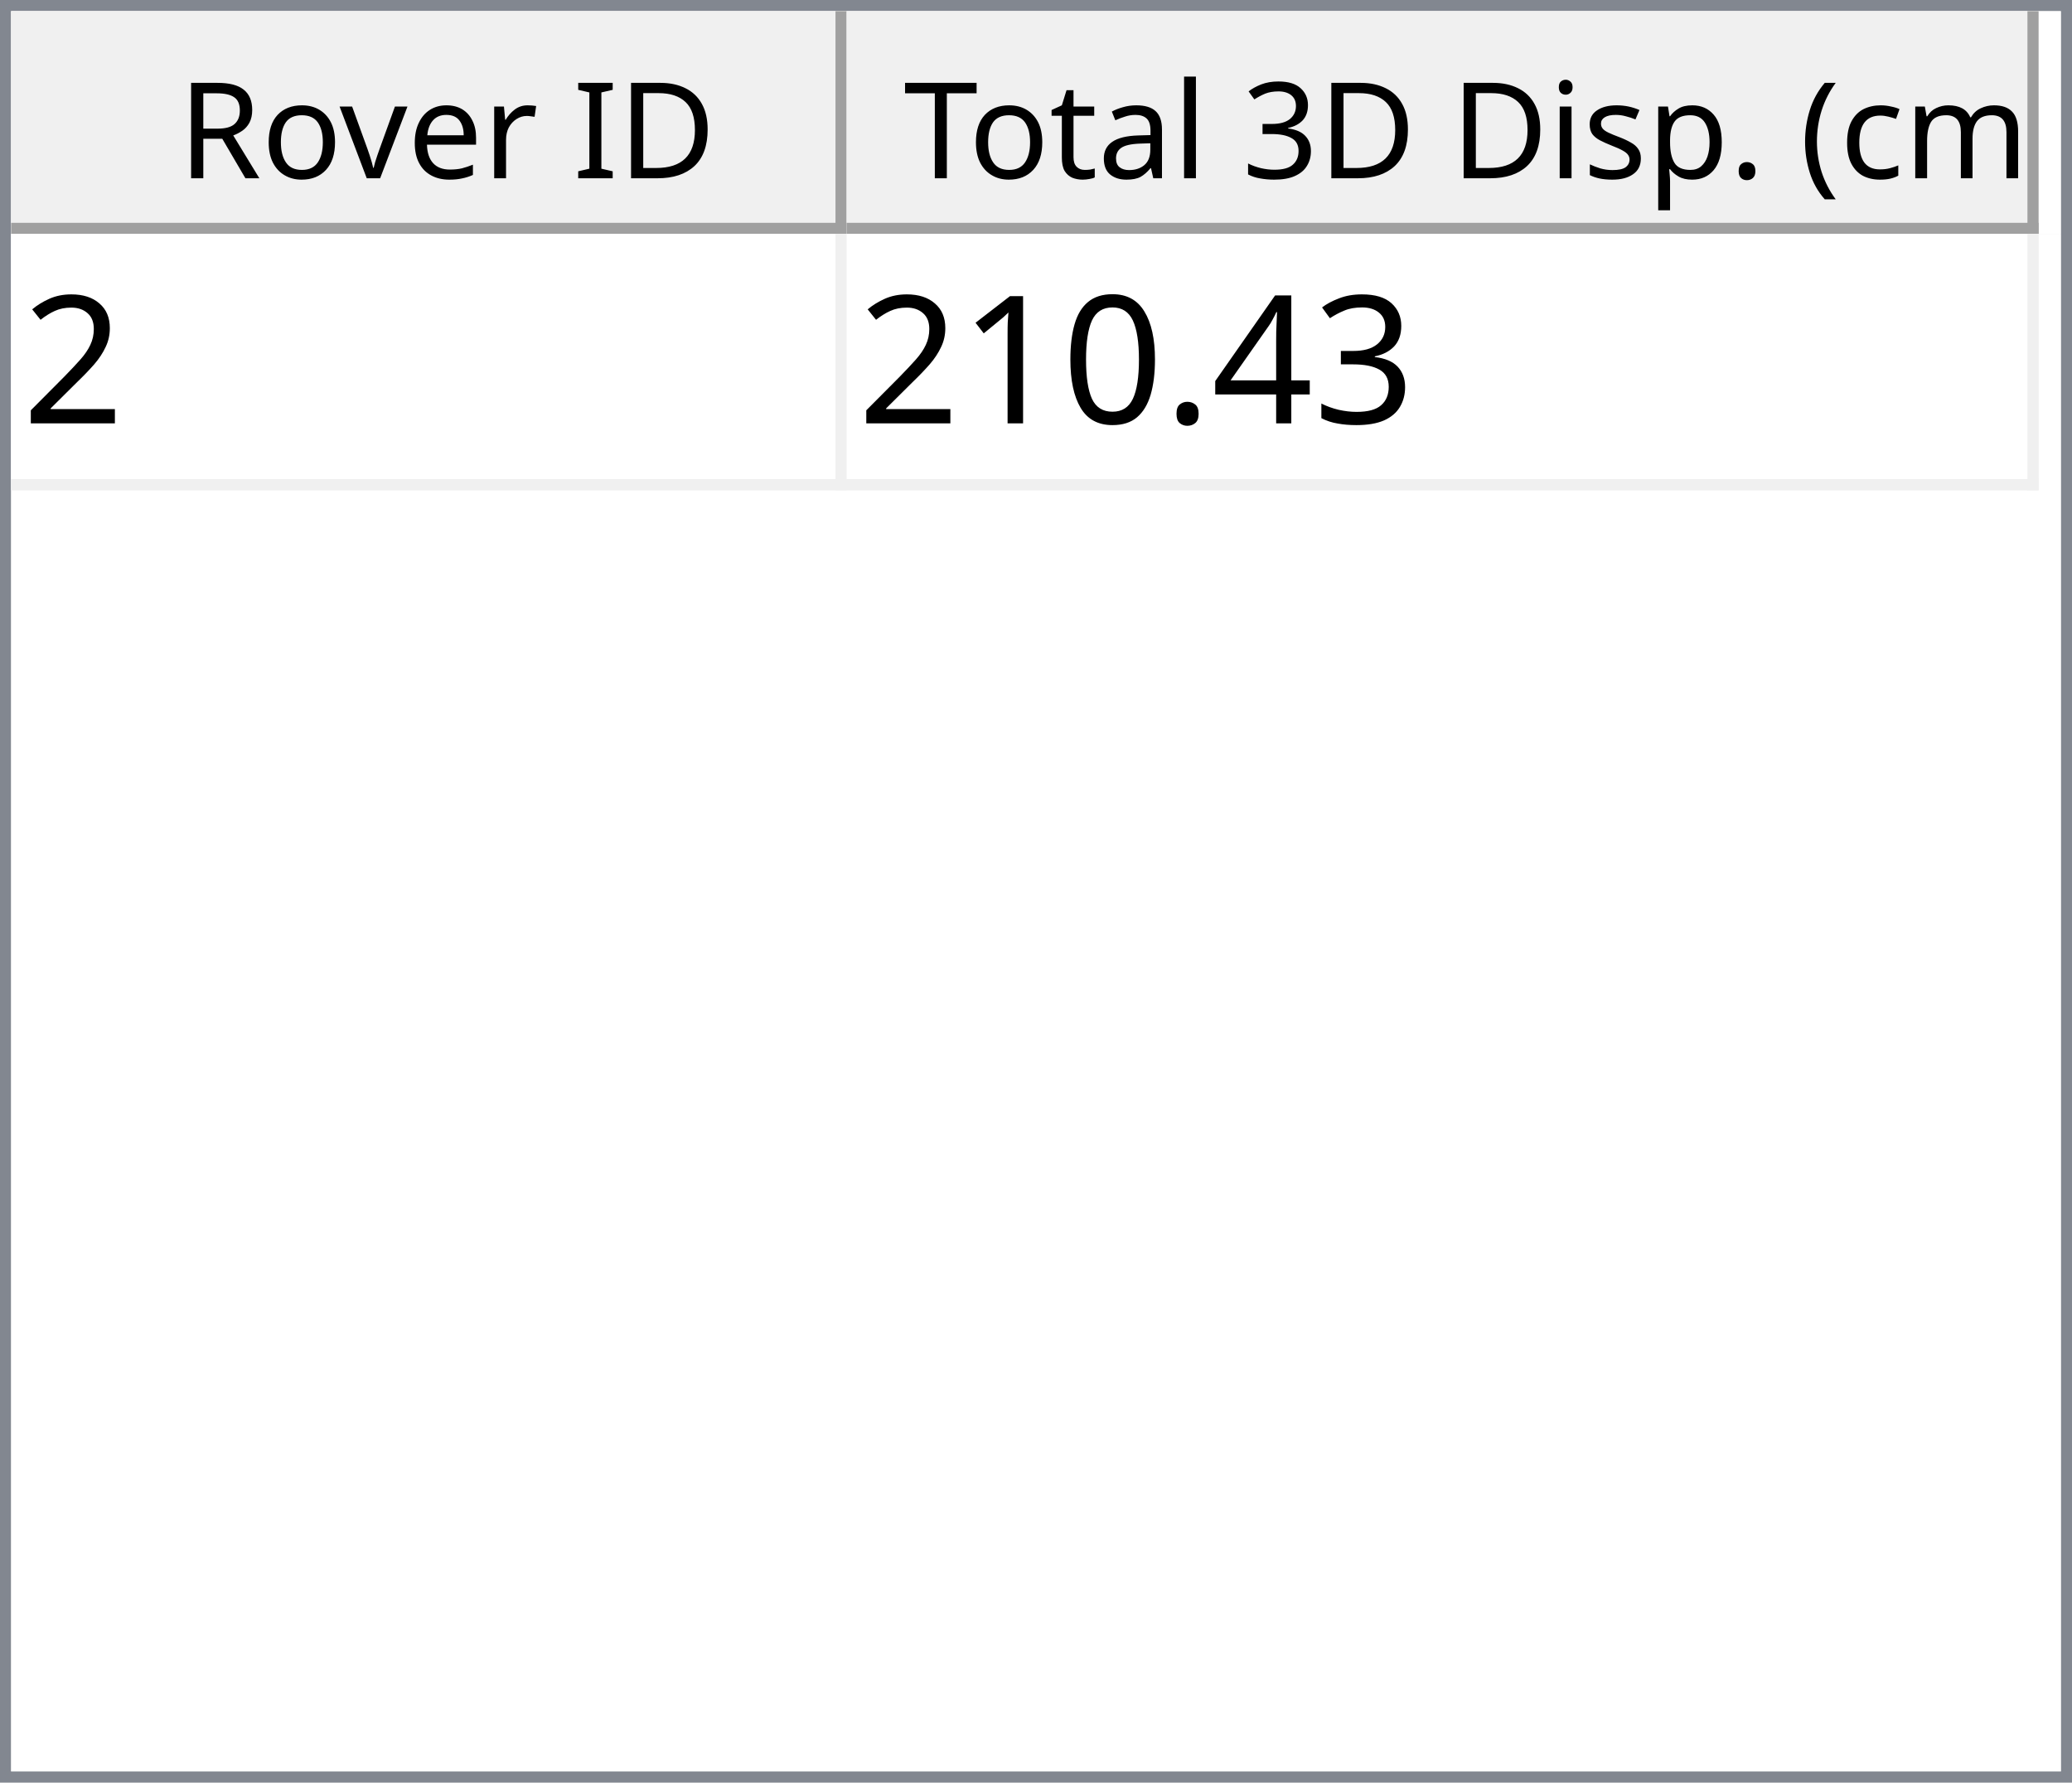
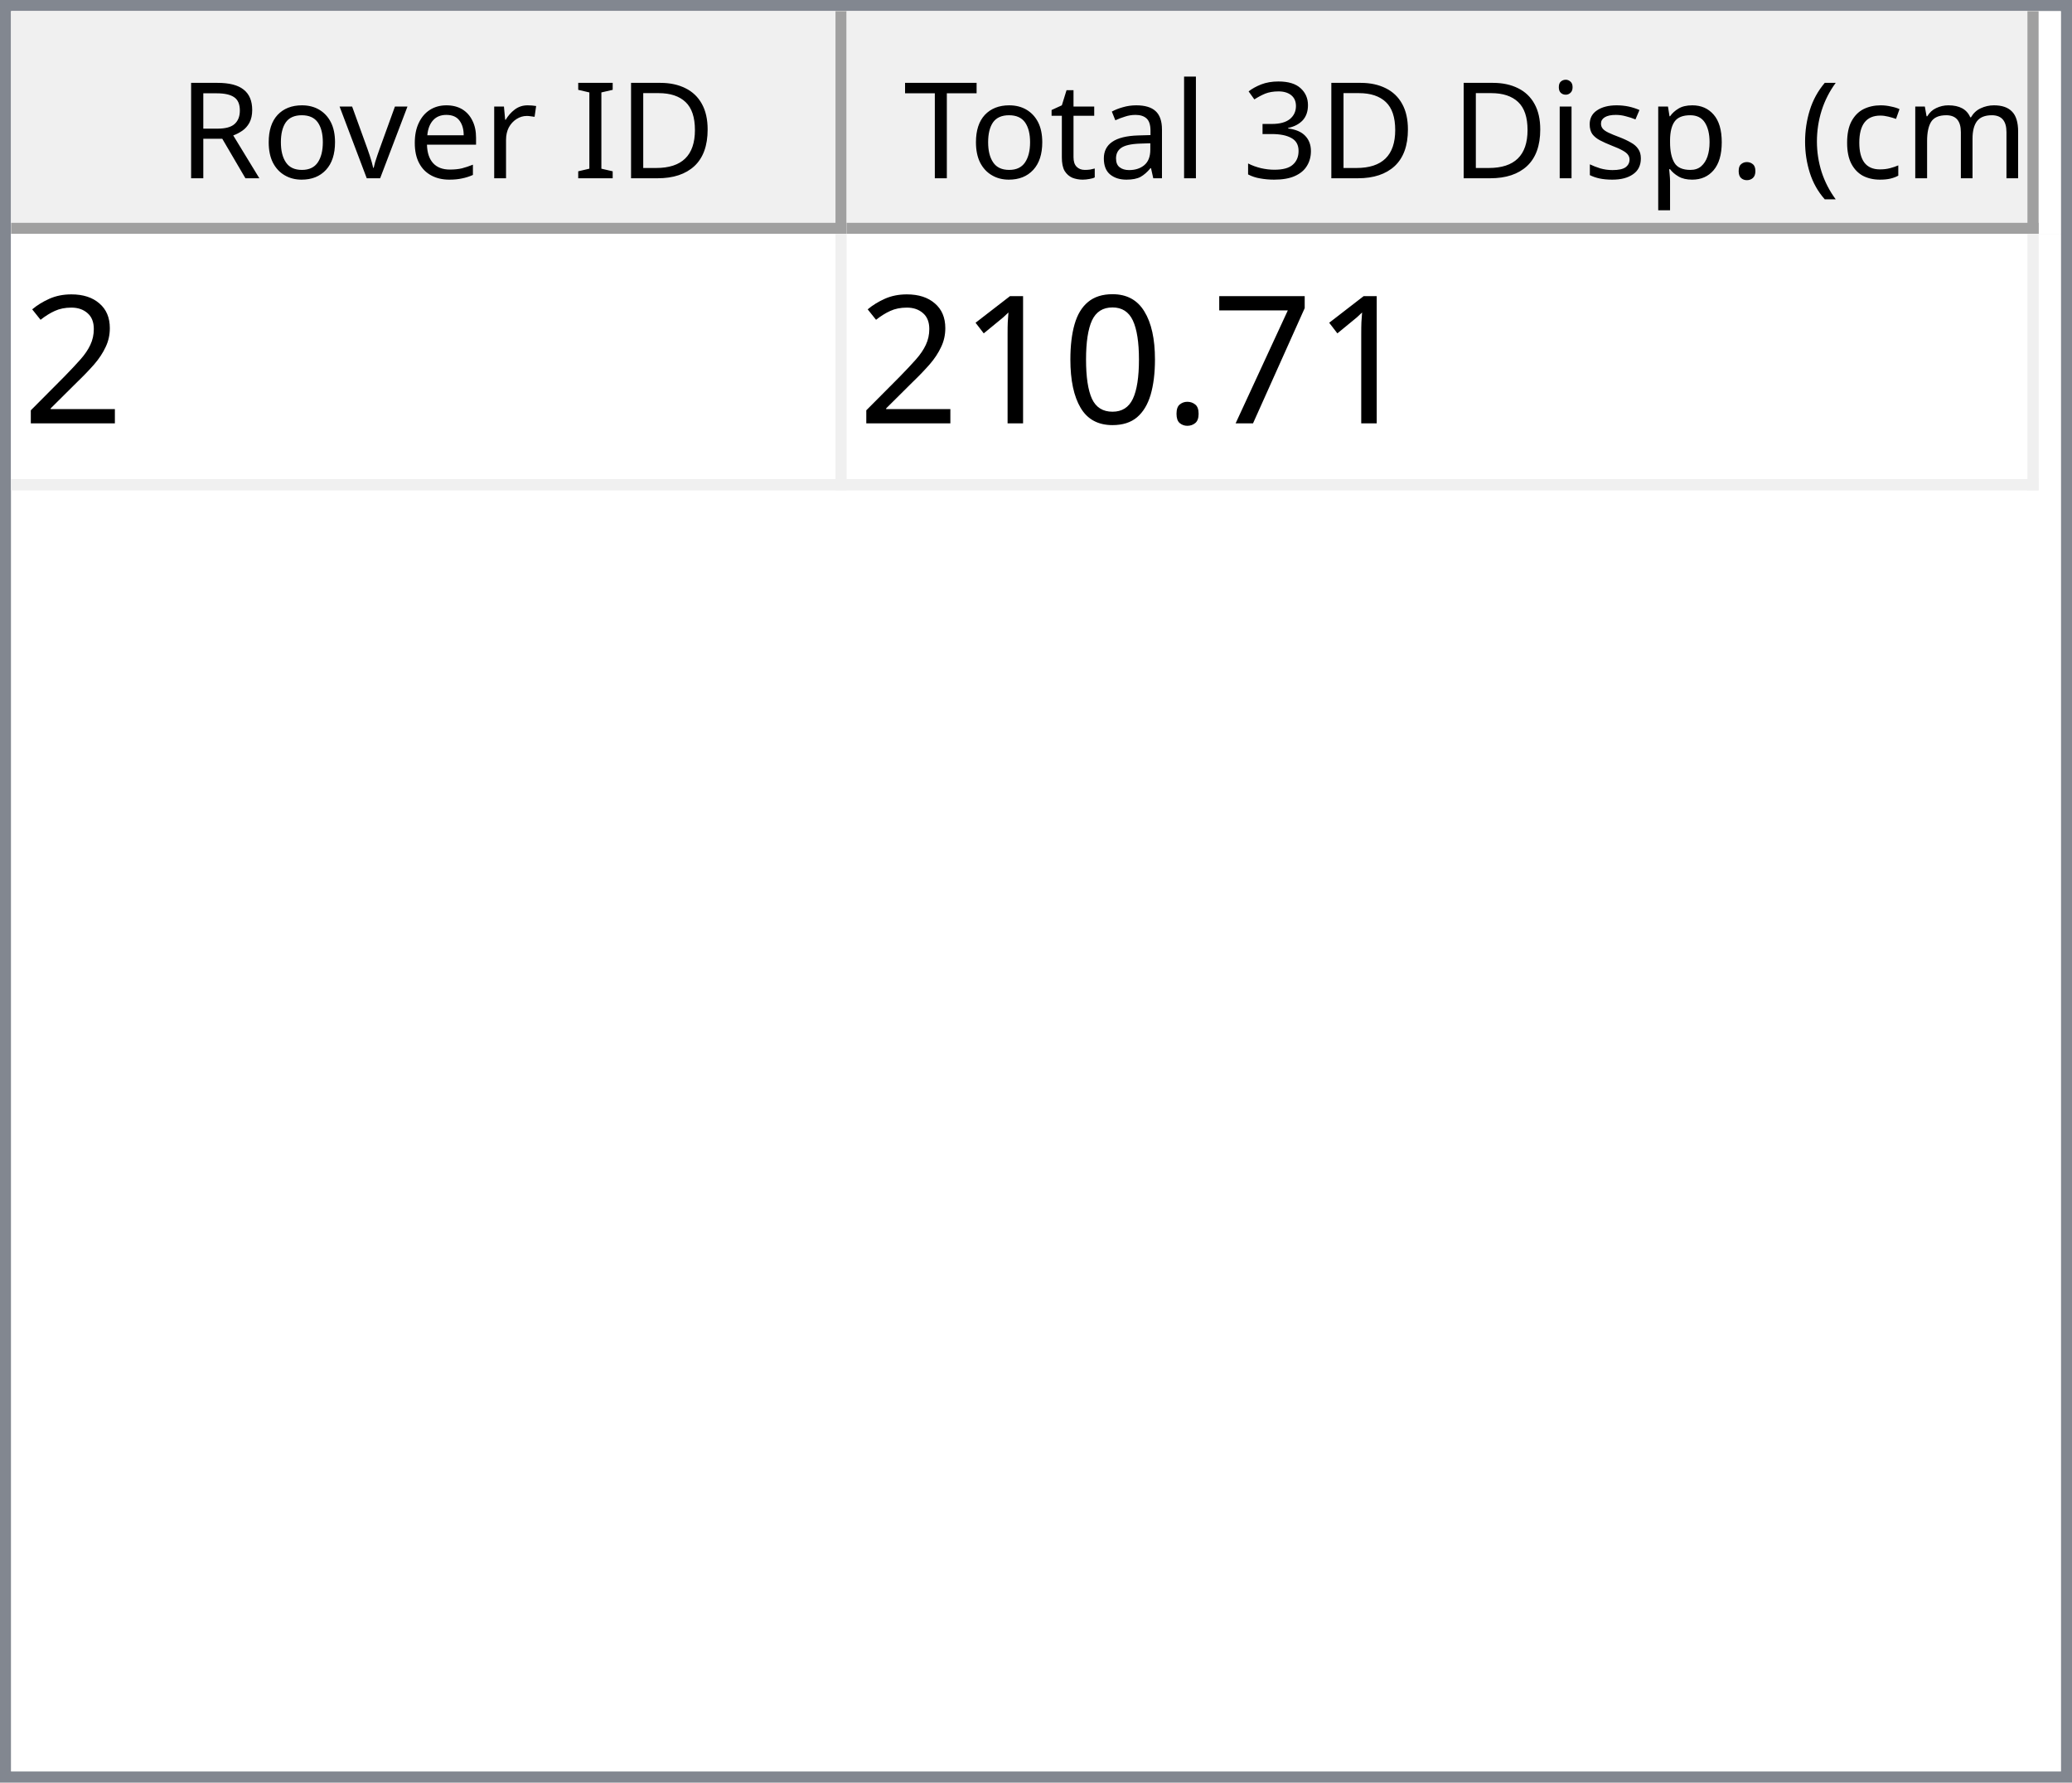
<svg xmlns="http://www.w3.org/2000/svg" style="fill-opacity:1; color-rendering:auto; color-interpolation:auto; text-rendering:auto; stroke:black; stroke-linecap:square; stroke-miterlimit:10; shape-rendering:auto; stroke-opacity:1; fill:black; stroke-dasharray:none; font-weight:normal; stroke-width:1; font-family:'Dialog'; font-style:normal; stroke-linejoin:miter; font-size:12px; stroke-dashoffset:0; image-rendering:auto;" width="186" height="160">
  <defs id="genericDefs" />
  <g>
    <defs id="defs1">
      <clipPath clipPathUnits="userSpaceOnUse" id="clipPath1">
        <path d="M0 0 L186 0 L186 160 L0 160 L0 0 Z" />
      </clipPath>
      <clipPath clipPathUnits="userSpaceOnUse" id="clipPath2">
        <path d="M0 0 L0 160 L186 160 L186 0 Z" />
      </clipPath>
      <clipPath clipPathUnits="userSpaceOnUse" id="clipPath3">
        <path d="M0 0 L0 20 L184 20 L184 0 Z" />
      </clipPath>
      <clipPath clipPathUnits="userSpaceOnUse" id="clipPath4">
        <path d="M0 0 L0 20 L75 20 L75 0 Z" />
      </clipPath>
      <clipPath clipPathUnits="userSpaceOnUse" id="clipPath5">
        <path d="M1 1 L1 19 L74 19 L74 1 Z" />
      </clipPath>
      <clipPath clipPathUnits="userSpaceOnUse" id="clipPath6">
        <path d="M0 0 L0 18 L73 18 L73 0 Z" />
      </clipPath>
      <clipPath clipPathUnits="userSpaceOnUse" id="clipPath7">
        <path d="M-0.5 -0.5 L-0.5 19.5 L74.5 19.5 L74.5 -0.5 Z" />
      </clipPath>
      <clipPath clipPathUnits="userSpaceOnUse" id="clipPath8">
        <path d="M0 0 L0 20 L107 20 L107 0 Z" />
      </clipPath>
      <clipPath clipPathUnits="userSpaceOnUse" id="clipPath9">
        <path d="M1 1 L1 19 L106 19 L106 1 Z" />
      </clipPath>
      <clipPath clipPathUnits="userSpaceOnUse" id="clipPath10">
        <path d="M0 0 L0 18 L105 18 L105 0 Z" />
      </clipPath>
      <clipPath clipPathUnits="userSpaceOnUse" id="clipPath11">
        <path d="M-0.5 -0.5 L-0.5 19.5 L106.5 19.5 L106.5 -0.5 Z" />
      </clipPath>
      <clipPath clipPathUnits="userSpaceOnUse" id="clipPath12">
        <path d="M0 0 L0 138 L184 138 L184 0 Z" />
      </clipPath>
      <clipPath clipPathUnits="userSpaceOnUse" id="clipPath13">
        <path d="M0 0 L0 23 L182 23 L182 0 Z" />
      </clipPath>
      <clipPath clipPathUnits="userSpaceOnUse" id="clipPath14">
        <path d="M-0.5 -0.5 L-0.5 22.5 L181.5 22.5 L181.5 -0.5 Z" />
      </clipPath>
      <clipPath clipPathUnits="userSpaceOnUse" id="clipPath15">
        <path d="M0 0 L0 22 L74 22 L74 0 Z" />
      </clipPath>
      <clipPath clipPathUnits="userSpaceOnUse" id="clipPath16">
        <path d="M0 0 L0 22 L106 22 L106 0 Z" />
      </clipPath>
      <font horiz-adv-x="64.551" id="font1">
        <font-face ascent="107.91" descent="25.098" units-per-em="100" style="font-style:normal; font-family:Segoe UI; font-weight:normal;" />
        <missing-glyph horiz-adv-x="64.551" d="M8.109 0 L8.109 68.266 L56.453 68.266 L56.453 0 L8.109 0 ZM15.328 7.234 L49.219 7.234 L49.219 61.031 L15.328 61.031 L15.328 7.234 Z" />
        <glyph unicode="D" horiz-adv-x="70.117" d="M9.188 0 L9.188 70.016 L28.516 70.016 Q65.531 70.016 65.531 35.891 Q65.531 19.672 55.25 9.836 Q44.969 0 27.734 0 L9.188 0 ZM17.391 62.594 L17.391 7.422 L27.828 7.422 Q41.609 7.422 49.273 14.797 Q56.938 22.172 56.938 35.688 Q56.938 62.594 28.328 62.594 L17.391 62.594 Z" />
        <glyph unicode="I" horiz-adv-x="26.611" d="M17.391 0 L9.188 0 L9.188 70.016 L17.391 70.016 L17.391 0 Z" />
        <glyph unicode=" " horiz-adv-x="27.393" d="" />
        <glyph unicode="r" horiz-adv-x="34.766" d="M34.188 41.891 Q32.078 43.5 28.125 43.5 Q23 43.5 19.555 38.672 Q16.109 33.844 16.109 25.484 L16.109 0 L8.109 0 L8.109 50 L16.109 50 L16.109 39.703 L16.312 39.703 Q18.016 44.969 21.531 47.922 Q25.047 50.875 29.391 50.875 Q32.516 50.875 34.188 50.203 L34.188 41.891 Z" />
        <glyph unicode="e" horiz-adv-x="52.295" d="M48.297 23 L12.984 23 Q13.188 14.656 17.484 10.109 Q21.781 5.562 29.297 5.562 Q37.75 5.562 44.828 11.141 L44.828 3.609 Q38.234 -1.172 27.391 -1.172 Q16.797 -1.172 10.742 5.641 Q4.688 12.453 4.688 24.812 Q4.688 36.469 11.305 43.82 Q17.922 51.172 27.734 51.172 Q37.547 51.172 42.922 44.828 Q48.297 38.484 48.297 27.203 L48.297 23 ZM40.094 29.781 Q40.047 36.719 36.75 40.578 Q33.453 44.438 27.594 44.438 Q21.922 44.438 17.969 40.383 Q14.016 36.328 13.094 29.781 L40.094 29.781 Z" />
        <glyph unicode="v" horiz-adv-x="47.9" d="M47.406 50 L27.484 0 L19.625 0 L0.688 50 L9.469 50 L22.172 13.672 Q23.578 9.672 23.922 6.688 L24.125 6.688 Q24.609 10.453 25.688 13.484 L38.969 50 L47.406 50 Z" />
        <glyph unicode="o" horiz-adv-x="58.594" d="M29 -1.172 Q17.922 -1.172 11.305 5.836 Q4.688 12.844 4.688 24.422 Q4.688 37.016 11.57 44.094 Q18.453 51.172 30.172 51.172 Q41.359 51.172 47.633 44.289 Q53.906 37.406 53.906 25.203 Q53.906 13.234 47.141 6.031 Q40.375 -1.172 29 -1.172 ZM29.594 44.438 Q21.875 44.438 17.383 39.188 Q12.891 33.938 12.891 24.703 Q12.891 15.828 17.43 10.695 Q21.969 5.562 29.594 5.562 Q37.359 5.562 41.531 10.594 Q45.703 15.625 45.703 24.906 Q45.703 34.281 41.531 39.359 Q37.359 44.438 29.594 44.438 Z" />
        <glyph unicode="R" horiz-adv-x="59.814" d="M59.375 0 L49.609 0 L37.891 19.625 Q36.281 22.359 34.766 24.289 Q33.25 26.219 31.664 27.438 Q30.078 28.656 28.25 29.219 Q26.422 29.781 24.125 29.781 L17.391 29.781 L17.391 0 L9.188 0 L9.188 70.016 L30.078 70.016 Q34.672 70.016 38.555 68.867 Q42.438 67.719 45.289 65.375 Q48.141 63.031 49.758 59.547 Q51.375 56.062 51.375 51.375 Q51.375 47.703 50.273 44.656 Q49.172 41.609 47.148 39.211 Q45.125 36.812 42.266 35.133 Q39.406 33.453 35.844 32.516 L35.844 32.328 Q37.594 31.547 38.891 30.547 Q40.188 29.547 41.359 28.18 Q42.531 26.812 43.68 25.078 Q44.828 23.344 46.234 21.047 L59.375 0 ZM17.391 62.594 L17.391 37.203 L28.516 37.203 Q31.594 37.203 34.203 38.133 Q36.812 39.062 38.719 40.797 Q40.625 42.531 41.703 45.047 Q42.781 47.562 42.781 50.688 Q42.781 56.297 39.141 59.445 Q35.5 62.594 28.609 62.594 L17.391 62.594 Z" />
        <glyph unicode=")" horiz-adv-x="30.176" d="M8.297 -15.922 L1.172 -15.922 Q16.406 2.344 16.406 26.812 Q16.406 51.469 1.078 70.016 L8.297 70.016 Q23.531 52.156 23.531 26.703 Q23.531 1.375 8.297 -15.922 Z" />
        <glyph unicode="m" horiz-adv-x="86.133" d="M79.109 0 L71.094 0 L71.094 28.719 Q71.094 37.016 68.531 40.727 Q65.969 44.438 59.906 44.438 Q54.781 44.438 51.195 39.75 Q47.609 35.062 47.609 28.516 L47.609 0 L39.594 0 L39.594 29.688 Q39.594 44.438 28.219 44.438 Q22.953 44.438 19.531 40.016 Q16.109 35.594 16.109 28.516 L16.109 0 L8.109 0 L8.109 50 L16.109 50 L16.109 42.094 L16.312 42.094 Q21.625 51.172 31.844 51.172 Q36.969 51.172 40.773 48.312 Q44.578 45.453 46 40.828 Q51.562 51.172 62.594 51.172 Q79.109 51.172 79.109 30.812 L79.109 0 Z" />
        <glyph unicode="c" horiz-adv-x="46.191" d="M42.188 2.297 Q36.422 -1.172 28.516 -1.172 Q17.828 -1.172 11.258 5.789 Q4.688 12.75 4.688 23.828 Q4.688 36.188 11.766 43.68 Q18.844 51.172 30.672 51.172 Q37.25 51.172 42.281 48.734 L42.281 40.531 Q36.719 44.438 30.375 44.438 Q22.703 44.438 17.797 38.945 Q12.891 33.453 12.891 24.516 Q12.891 15.719 17.508 10.641 Q22.125 5.562 29.891 5.562 Q36.422 5.562 42.188 9.906 L42.188 2.297 Z" />
        <glyph unicode="(" horiz-adv-x="30.176" d="M29.109 -15.922 L21.969 -15.922 Q6.844 1.375 6.844 26.703 Q6.844 52.156 21.969 70.016 L29.203 70.016 Q13.875 51.469 13.875 26.812 Q13.875 2.344 29.109 -15.922 Z" />
        <glyph unicode="." horiz-adv-x="21.68" d="M10.891 -1.078 Q8.641 -1.078 7.055 0.539 Q5.469 2.156 5.469 4.391 Q5.469 6.641 7.055 8.273 Q8.641 9.906 10.891 9.906 Q13.188 9.906 14.797 8.273 Q16.406 6.641 16.406 4.391 Q16.406 2.156 14.797 0.539 Q13.188 -1.078 10.891 -1.078 Z" />
        <glyph unicode="p" horiz-adv-x="58.789" d="M16.312 7.234 L16.109 7.234 L16.109 -23 L8.109 -23 L8.109 50 L16.109 50 L16.109 41.219 L16.312 41.219 Q22.219 51.172 33.594 51.172 Q43.266 51.172 48.688 44.461 Q54.109 37.75 54.109 26.469 Q54.109 13.922 48 6.375 Q41.891 -1.172 31.297 -1.172 Q21.578 -1.172 16.312 7.234 ZM16.109 27.391 L16.109 20.406 Q16.109 14.203 20.141 9.883 Q24.172 5.562 30.375 5.562 Q37.641 5.562 41.773 11.133 Q45.906 16.703 45.906 26.609 Q45.906 34.969 42.047 39.703 Q38.188 44.438 31.594 44.438 Q24.609 44.438 20.359 39.578 Q16.109 34.719 16.109 27.391 Z" />
        <glyph unicode="s" horiz-adv-x="42.432" d="M5.078 1.812 L5.078 10.406 Q11.625 5.562 19.484 5.562 Q30.031 5.562 30.031 12.594 Q30.031 14.594 29.125 15.992 Q28.219 17.391 26.68 18.461 Q25.141 19.531 23.07 20.383 Q21 21.234 18.609 22.172 Q15.281 23.484 12.766 24.828 Q10.25 26.172 8.57 27.859 Q6.891 29.547 6.031 31.695 Q5.172 33.844 5.172 36.719 Q5.172 40.234 6.789 42.945 Q8.406 45.656 11.086 47.484 Q13.766 49.312 17.211 50.242 Q20.656 51.172 24.312 51.172 Q30.812 51.172 35.938 48.922 L35.938 40.828 Q30.422 44.438 23.25 44.438 Q21 44.438 19.195 43.922 Q17.391 43.406 16.094 42.477 Q14.797 41.547 14.086 40.258 Q13.375 38.969 13.375 37.406 Q13.375 35.453 14.086 34.133 Q14.797 32.812 16.164 31.789 Q17.531 30.766 19.484 29.938 Q21.438 29.109 23.922 28.125 Q27.25 26.859 29.883 25.516 Q32.516 24.172 34.375 22.484 Q36.234 20.797 37.234 18.602 Q38.234 16.406 38.234 13.375 Q38.234 9.672 36.602 6.938 Q34.969 4.203 32.234 2.398 Q29.5 0.594 25.93 -0.289 Q22.359 -1.172 18.453 -1.172 Q10.75 -1.172 5.078 1.812 Z" />
        <glyph unicode="i" horiz-adv-x="24.219" d="M12.203 62.703 Q10.062 62.703 8.547 64.164 Q7.031 65.625 7.031 67.875 Q7.031 70.125 8.547 71.609 Q10.062 73.094 12.203 73.094 Q14.406 73.094 15.945 71.609 Q17.484 70.125 17.484 67.875 Q17.484 65.719 15.945 64.211 Q14.406 62.703 12.203 62.703 ZM16.109 0 L8.109 0 L8.109 50 L16.109 50 L16.109 0 Z" />
        <glyph unicode="3" horiz-adv-x="53.906" d="M46.531 19.828 Q46.531 15.094 44.75 11.211 Q42.969 7.328 39.719 4.57 Q36.469 1.812 31.93 0.297 Q27.391 -1.219 21.922 -1.219 Q11.922 -1.219 6 2.594 L6 11.188 Q13.094 5.609 22.219 5.609 Q25.875 5.609 28.828 6.539 Q31.781 7.469 33.906 9.227 Q36.031 10.984 37.18 13.477 Q38.328 15.969 38.328 19.094 Q38.328 32.812 18.797 32.812 L12.984 32.812 L12.984 39.594 L18.5 39.594 Q35.797 39.594 35.797 52.484 Q35.797 64.406 22.609 64.406 Q15.188 64.406 8.688 59.422 L8.688 67.188 Q15.375 71.188 24.609 71.188 Q29 71.188 32.57 69.969 Q36.141 68.75 38.68 66.555 Q41.219 64.359 42.609 61.281 Q44 58.203 44 54.5 Q44 40.672 30.031 36.719 L30.031 36.531 Q33.594 36.141 36.625 34.797 Q39.656 33.453 41.852 31.305 Q44.047 29.156 45.289 26.25 Q46.531 23.344 46.531 19.828 Z" />
        <glyph unicode="l" horiz-adv-x="24.219" d="M16.109 0 L8.109 0 L8.109 74.031 L16.109 74.031 L16.109 0 Z" />
        <glyph unicode="a" horiz-adv-x="50.879" d="M43.891 0 L35.891 0 L35.891 7.812 L35.688 7.812 Q30.469 -1.172 20.312 -1.172 Q12.844 -1.172 8.617 2.781 Q4.391 6.734 4.391 13.281 Q4.391 27.297 20.906 29.594 L35.891 31.688 Q35.891 44.438 25.594 44.438 Q16.547 44.438 9.281 38.281 L9.281 46.484 Q16.656 51.172 26.266 51.172 Q43.891 51.172 43.891 32.516 L43.891 0 ZM35.891 25.297 L23.828 23.641 Q18.266 22.859 15.43 20.875 Q12.594 18.891 12.594 13.875 Q12.594 10.203 15.211 7.883 Q17.828 5.562 22.172 5.562 Q28.125 5.562 32.008 9.742 Q35.891 13.922 35.891 20.312 L35.891 25.297 Z" />
        <glyph unicode="t" horiz-adv-x="33.887" d="M31.297 0.484 Q28.469 -1.078 23.828 -1.078 Q10.688 -1.078 10.688 13.578 L10.688 43.172 L2.094 43.172 L2.094 50 L10.688 50 L10.688 62.203 L18.703 64.797 L18.703 50 L31.297 50 L31.297 43.172 L18.703 43.172 L18.703 14.984 Q18.703 9.969 20.414 7.82 Q22.125 5.672 26.078 5.672 Q29.109 5.672 31.297 7.328 L31.297 0.484 Z" />
        <glyph unicode="T" horiz-adv-x="52.393" d="M50.594 62.594 L30.375 62.594 L30.375 0 L22.172 0 L22.172 62.594 L2 62.594 L2 70.016 L50.594 70.016 L50.594 62.594 Z" />
      </font>
      <font horiz-adv-x="75.0" id="font2">
        <font-face ascent="100.537" descent="21.973" units-per-em="100" style="font-style:normal; font-family:sans-serif; font-weight:normal;" />
        <missing-glyph horiz-adv-x="75.0" d="M12.5 0 L12.5 62.5 L62.5 62.5 L62.5 0 L12.5 0 ZM14.062 1.562 L60.938 1.562 L60.938 60.938 L14.062 60.938 L14.062 1.562 Z" />
        <glyph unicode="2" horiz-adv-x="55.615" d="M50.344 8.453 L50.344 0 L3.031 0 Q2.938 3.172 4.047 6.109 Q5.859 10.938 9.836 15.625 Q13.812 20.312 21.344 26.469 Q33.016 36.031 37.117 41.625 Q41.219 47.219 41.219 52.203 Q41.219 57.422 37.477 61.008 Q33.734 64.594 27.734 64.594 Q21.391 64.594 17.578 60.789 Q13.766 56.984 13.719 50.25 L4.688 51.172 Q5.609 61.281 11.664 66.578 Q17.719 71.875 27.938 71.875 Q38.234 71.875 44.242 66.164 Q50.25 60.453 50.25 52 Q50.25 47.703 48.492 43.555 Q46.734 39.406 42.656 34.812 Q38.578 30.219 29.109 22.219 Q21.188 15.578 18.945 13.211 Q16.703 10.844 15.234 8.453 L50.344 8.453 Z" />
-         <glyph unicode="3" horiz-adv-x="55.615" d="M4.203 18.891 L12.984 20.062 Q14.5 12.594 18.141 9.297 Q21.781 6 27 6 Q33.203 6 37.477 10.297 Q41.75 14.594 41.75 20.953 Q41.75 27 37.797 30.93 Q33.844 34.859 27.734 34.859 Q25.25 34.859 21.531 33.891 L22.516 41.609 Q23.391 41.5 23.922 41.5 Q29.547 41.5 34.039 44.43 Q38.531 47.359 38.531 53.469 Q38.531 58.297 35.258 61.477 Q31.984 64.656 26.812 64.656 Q21.688 64.656 18.266 61.43 Q14.844 58.203 13.875 51.766 L5.078 53.328 Q6.688 62.156 12.398 67.016 Q18.109 71.875 26.609 71.875 Q32.469 71.875 37.398 69.359 Q42.328 66.844 44.945 62.5 Q47.562 58.156 47.562 53.266 Q47.562 48.641 45.07 44.828 Q42.578 41.016 37.703 38.766 Q44.047 37.312 47.562 32.695 Q51.078 28.078 51.078 21.141 Q51.078 11.766 44.242 5.25 Q37.406 -1.266 26.953 -1.266 Q17.531 -1.266 11.305 4.352 Q5.078 9.969 4.203 18.891 Z" />
-         <glyph unicode="4" horiz-adv-x="55.615" d="M32.328 0 L32.328 17.141 L1.266 17.141 L1.266 25.203 L33.938 71.578 L41.109 71.578 L41.109 25.203 L50.781 25.203 L50.781 17.141 L41.109 17.141 L41.109 0 L32.328 0 ZM32.328 25.203 L32.328 57.469 L9.906 25.203 L32.328 25.203 Z" />
+         <glyph unicode="7" horiz-adv-x="55.615" d="M4.734 62.203 L4.734 70.656 L51.078 70.656 L51.078 63.812 Q44.234 56.547 37.523 44.484 Q30.812 32.422 27.156 19.672 Q24.516 10.688 23.781 0 L14.75 0 Q14.891 8.453 18.062 20.414 Q21.234 32.375 27.172 43.484 Q33.109 54.594 39.797 62.203 L4.734 62.203 Z" />
        <glyph unicode="." horiz-adv-x="27.783" d="M9.078 0 L9.078 10.016 L19.094 10.016 L19.094 0 L9.078 0 Z" />
        <glyph unicode="0" horiz-adv-x="55.615" d="M4.156 35.297 Q4.156 48 6.766 55.742 Q9.375 63.484 14.523 67.68 Q19.672 71.875 27.484 71.875 Q33.25 71.875 37.594 69.555 Q41.938 67.234 44.773 62.867 Q47.609 58.5 49.219 52.227 Q50.828 45.953 50.828 35.297 Q50.828 22.703 48.242 14.969 Q45.656 7.234 40.508 3.008 Q35.359 -1.219 27.484 -1.219 Q17.141 -1.219 11.234 6.203 Q4.156 15.141 4.156 35.297 ZM13.188 35.297 Q13.188 17.672 17.312 11.836 Q21.438 6 27.484 6 Q33.547 6 37.672 11.859 Q41.797 17.719 41.797 35.297 Q41.797 52.984 37.672 58.789 Q33.547 64.594 27.391 64.594 Q21.344 64.594 17.719 59.469 Q13.188 52.938 13.188 35.297 Z" />
        <glyph unicode="1" horiz-adv-x="55.615" d="M37.25 0 L28.469 0 L28.469 56 Q25.297 52.984 20.141 49.953 Q14.984 46.922 10.891 45.406 L10.891 53.906 Q18.266 57.375 23.781 62.305 Q29.297 67.234 31.594 71.875 L37.25 71.875 L37.25 0 Z" />
      </font>
    </defs>
    <g style="fill:white; stroke:white;">
      <rect x="0" y="0" width="186" style="clip-path:url(#clipPath1); stroke:none;" height="160" />
    </g>
    <g style="fill:white; text-rendering:optimizeSpeed; color-rendering:optimizeSpeed; image-rendering:optimizeSpeed; shape-rendering:crispEdges; stroke:white; color-interpolation:sRGB;">
      <rect x="0" width="186" height="160" y="0" style="stroke:none;" />
      <path style="stroke:none;" d="M0 160 L186 160 L186 0 L0 0 Z" />
    </g>
    <g style="fill:rgb(240,240,240); font-family:'Segoe UI'; stroke:rgb(240,240,240);">
      <rect x="0" y="0" width="186" style="clip-path:url(#clipPath2); stroke:none;" height="160" />
    </g>
    <g style="fill:rgb(130,135,144); font-family:'Segoe UI'; stroke:rgb(130,135,144);">
      <path d="M0 0 L186 0 L186 160 L0 160 L0 0 ZM1 1 L185 1 L185 159 L1 159 L1 1 Z" style="fill-rule:evenodd; clip-path:url(#clipPath2); stroke:none;" />
    </g>
    <g style="fill:white; font-family:'Segoe UI'; stroke:white;" transform="translate(1,1)">
      <rect x="0" y="0" width="184" style="clip-path:url(#clipPath3); stroke:none;" height="20" />
    </g>
    <g style="fill:rgb(240,240,240); font-family:'Segoe UI'; stroke:rgb(240,240,240);" transform="translate(1,1)">
      <rect x="0" y="0" width="75" style="clip-path:url(#clipPath4); stroke:none;" height="20" />
    </g>
    <g style="font-family:'Segoe UI';" transform="translate(2,2)">
      <text x="14" xml:space="preserve" y="14" style="clip-path:url(#clipPath6); stroke:none;">Rover ID</text>
    </g>
    <g style="fill:rgb(160,160,160); font-family:'Segoe UI'; stroke:rgb(160,160,160); stroke-linejoin:bevel;" transform="translate(1.5,1.5)">
      <line x1="74" x2="74" y1="0" style="fill:none; clip-path:url(#clipPath7);" y2="19" />
    </g>
    <g style="fill:rgb(160,160,160); font-family:'Segoe UI'; stroke:rgb(160,160,160); stroke-linejoin:bevel;" transform="matrix(1,0,0,1,1,1) translate(0.5,0.5)">
      <line x1="0" x2="74" y1="19" style="fill:none; clip-path:url(#clipPath7);" y2="19" />
    </g>
    <g style="fill:rgb(240,240,240); font-family:'Segoe UI'; stroke:rgb(240,240,240);" transform="translate(76,1)">
      <rect x="0" y="0" width="107" style="clip-path:url(#clipPath8); stroke:none;" height="20" />
    </g>
    <g style="font-family:'Segoe UI';" transform="translate(77,2)">
      <text x="1" xml:space="preserve" y="14" style="clip-path:url(#clipPath10); stroke:none;"> Total 3D Disp. (cm)</text>
    </g>
    <g style="fill:rgb(160,160,160); font-family:'Segoe UI'; stroke:rgb(160,160,160); stroke-linejoin:bevel;" transform="translate(76.5,1.5)">
      <line x1="106" x2="106" y1="0" style="fill:none; clip-path:url(#clipPath11);" y2="19" />
    </g>
    <g style="fill:rgb(160,160,160); font-family:'Segoe UI'; stroke:rgb(160,160,160); stroke-linejoin:bevel;" transform="matrix(1,0,0,1,76,1) translate(0.5,0.5)">
      <line x1="0" x2="106" y1="19" style="fill:none; clip-path:url(#clipPath11);" y2="19" />
    </g>
    <g style="fill:white; font-family:'Segoe UI'; stroke:white;" transform="translate(1,21)">
      <rect x="0" y="0" width="184" style="clip-path:url(#clipPath12); stroke:none;" height="138" />
    </g>
    <g style="fill:rgb(240,240,240); font-size:16px; font-family:sans-serif; stroke:rgb(240,240,240);" transform="translate(1,21)">
      <rect x="0" y="0" width="182" style="clip-path:url(#clipPath13); stroke:none;" height="23" />
      <line transform="translate(0.5,0.5)" x1="0" x2="181" y1="22" style="clip-path:url(#clipPath14); fill:none; stroke-linejoin:bevel;" y2="22" />
    </g>
    <g transform="matrix(1,0,0,1,1,21) translate(0.5,0.5)" style="fill:rgb(240,240,240); font-size:16px; font-family:sans-serif; stroke:rgb(240,240,240); stroke-linejoin:bevel;">
      <line x1="74" x2="74" y1="0" style="fill:none; clip-path:url(#clipPath14);" y2="22" />
    </g>
    <g transform="matrix(1,0,0,1,1,21) translate(0.5,0.5)" style="fill:rgb(240,240,240); font-size:16px; font-family:sans-serif; stroke:rgb(240,240,240); stroke-linejoin:bevel;">
      <line x1="181" x2="181" y1="0" style="fill:none; clip-path:url(#clipPath14);" y2="22" />
    </g>
    <g style="fill:white; font-size:16px; font-family:sans-serif; stroke:white;" transform="matrix(1,0,0,1,1,21)">
      <rect x="0" y="0" width="74" style="clip-path:url(#clipPath15); stroke:none;" height="22" />
      <text x="1" y="17" style="fill:black; clip-path:url(#clipPath15); stroke:none;" xml:space="preserve">2</text>
    </g>
    <g style="fill:white; font-size:16px; font-family:sans-serif; stroke:white;" transform="matrix(1,0,0,1,1,21) translate(75,0)">
      <rect x="0" y="0" width="106" style="clip-path:url(#clipPath16); stroke:none;" height="22" />
-       <text x="1" y="17" style="fill:black; clip-path:url(#clipPath16); stroke:none;" xml:space="preserve">210.43</text>
+       <text x="1" y="17" style="fill:black; clip-path:url(#clipPath16); stroke:none;" xml:space="preserve">210.71</text>
    </g>
  </g>
</svg>
